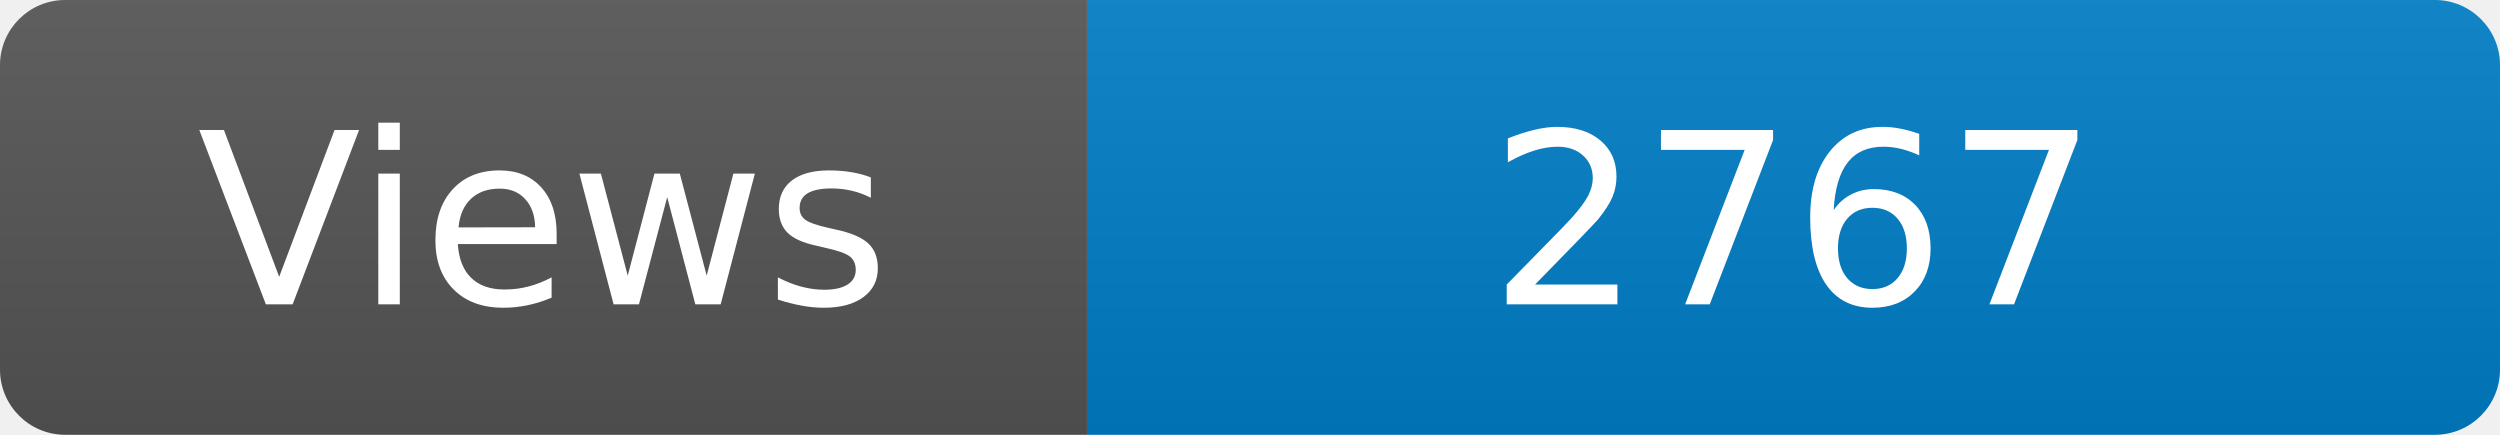
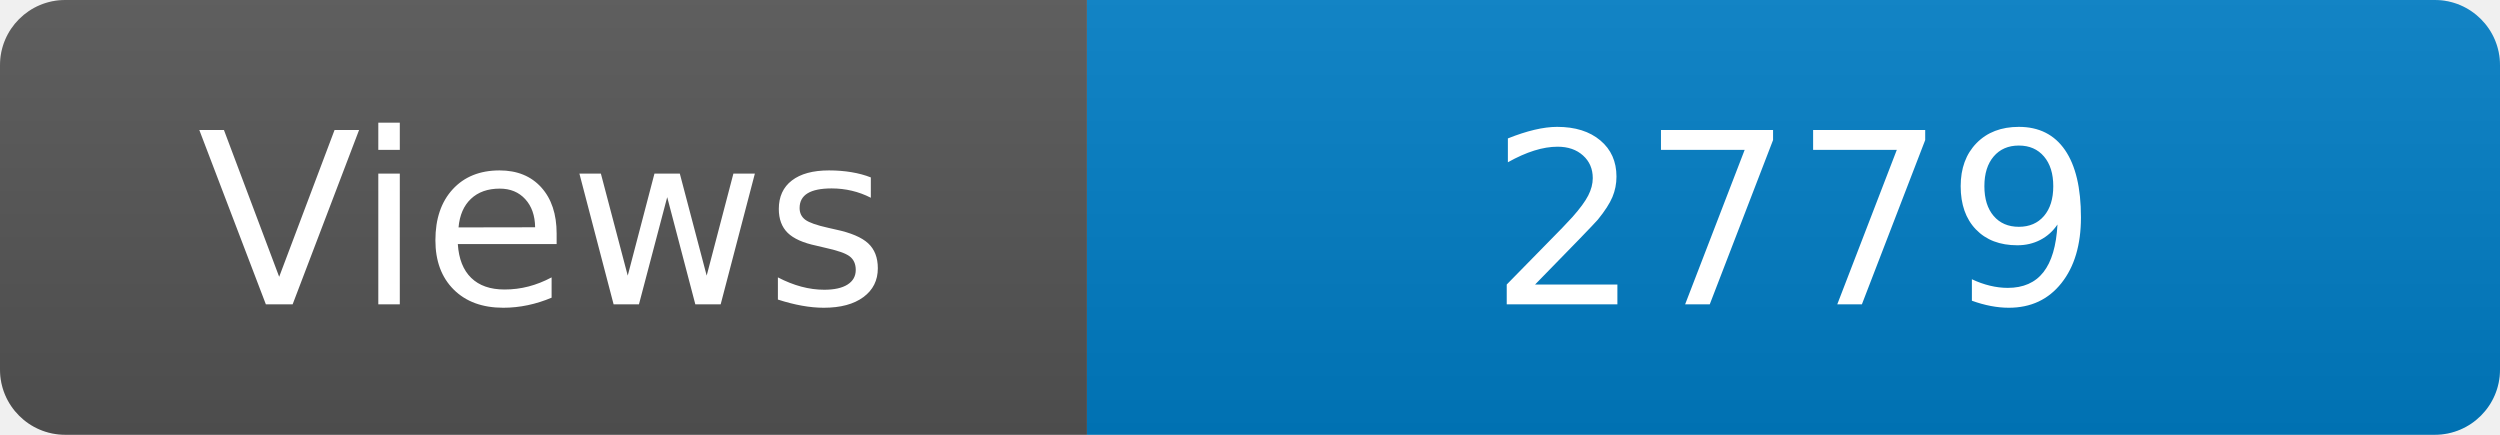
<svg xmlns="http://www.w3.org/2000/svg" width="115" height="20" role="img" aria-label="Maintained?: yes">
  <linearGradient id="s" x2="0" y2="100%">
    <stop offset="0" stop-color="#bbb" stop-opacity=".1" />
    <stop offset="1" stop-opacity=".1" />
  </linearGradient>
  <clipPath id="r">
    <rect width="115" height="20" rx="3" fill="#fff" />
  </clipPath>
  <g clip-path="url(#r)">
    <rect width="50" height="20" fill="#555" />
    <rect x="50" width="160" height="20" fill="#007ec6" />
    <rect width="115" height="20" fill="url(#s)" />
  </g>
  <g fill="#fff" text-anchor="middle" font-family="Verdana,Geneva,DejaVu Sans,sans-serif" font-size="110">
    <text x="250" y="140" transform="scale(.1)" fill="#fff">Views</text>
-     <text x="825" y="140" transform="scale(.1)" fill="#fff">2767</text>
+     <text x="825" y="140" transform="scale(.1)" fill="#fff">2779</text>
  </g>
</svg>
